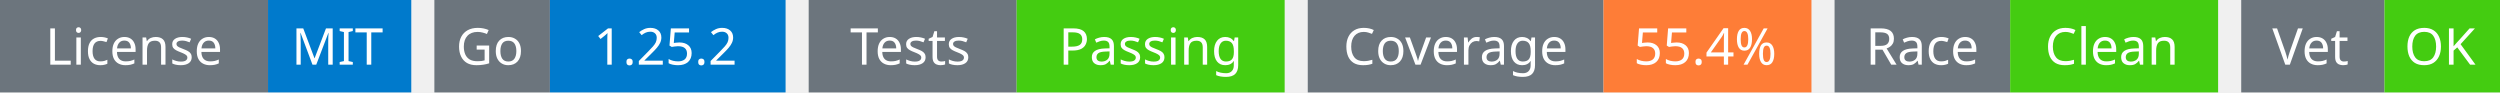
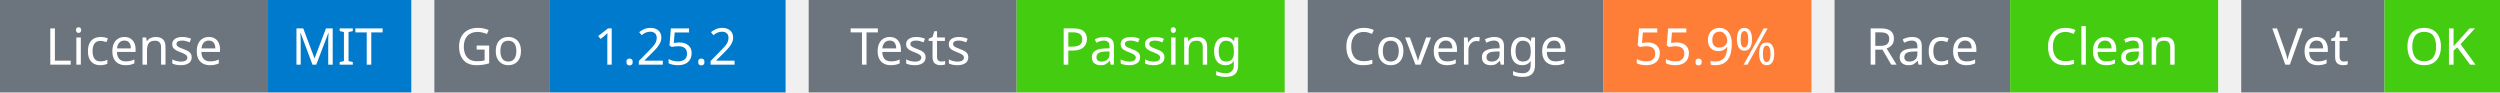
<svg xmlns="http://www.w3.org/2000/svg" width="541" height="20" viewBox="0 0 541 20">
  <g transform="translate(0, 0)">
    <rect x="0" y="0" width="58" height="20" fill="#6c757d" />
    <rect x="58" y="0" width="31" height="20" fill="#007acc" />
    <text x="29" y="14" text-anchor="middle" font-family="sans-serif" font-size="11" fill="white">License</text>
    <text x="73" y="14" text-anchor="middle" font-family="sans-serif" font-size="11" fill="white">MIT</text>
  </g>
  <g transform="translate(94, 0)">
    <rect x="0" y="0" width="25" height="20" fill="#6c757d" />
    <rect x="25" y="0" width="51" height="20" fill="#007acc" />
    <text x="12" y="14" text-anchor="middle" font-family="sans-serif" font-size="11" fill="white">Go</text>
    <text x="50" y="14" text-anchor="middle" font-family="sans-serif" font-size="11" fill="white">1.25.2</text>
  </g>
  <g transform="translate(175, 0)">
    <rect x="0" y="0" width="45" height="20" fill="#6c757d" />
    <rect x="45" y="0" width="58" height="20" fill="#4c1" />
    <text x="22" y="14" text-anchor="middle" font-family="sans-serif" font-size="11" fill="white">Tests</text>
    <text x="74" y="14" text-anchor="middle" font-family="sans-serif" font-size="11" fill="white">Passing</text>
  </g>
  <g transform="translate(283, 0)">
    <rect x="0" y="0" width="64" height="20" fill="#6c757d" />
    <rect x="64" y="0" width="45" height="20" fill="#fe7d37" />
    <text x="32" y="14" text-anchor="middle" font-family="sans-serif" font-size="11" fill="white">Coverage</text>
-     <text x="86" y="14" text-anchor="middle" font-family="sans-serif" font-size="11" fill="white">55.4%</text>
+     <text x="86" y="14" text-anchor="middle" font-family="sans-serif" font-size="11" fill="white">55.9%</text>
  </g>
  <g transform="translate(397, 0)">
    <rect x="0" y="0" width="38" height="20" fill="#6c757d" />
    <rect x="38" y="0" width="45" height="20" fill="#4c1" />
    <text x="19" y="14" text-anchor="middle" font-family="sans-serif" font-size="11" fill="white">Race</text>
    <text x="60" y="14" text-anchor="middle" font-family="sans-serif" font-size="11" fill="white">Clean</text>
  </g>
  <g transform="translate(485, 0)">
    <rect x="0" y="0" width="31" height="20" fill="#6c757d" />
    <rect x="31" y="0" width="25" height="20" fill="#4c1" />
    <text x="15" y="14" text-anchor="middle" font-family="sans-serif" font-size="11" fill="white">Vet</text>
    <text x="43" y="14" text-anchor="middle" font-family="sans-serif" font-size="11" fill="white">OK</text>
  </g>
</svg>
